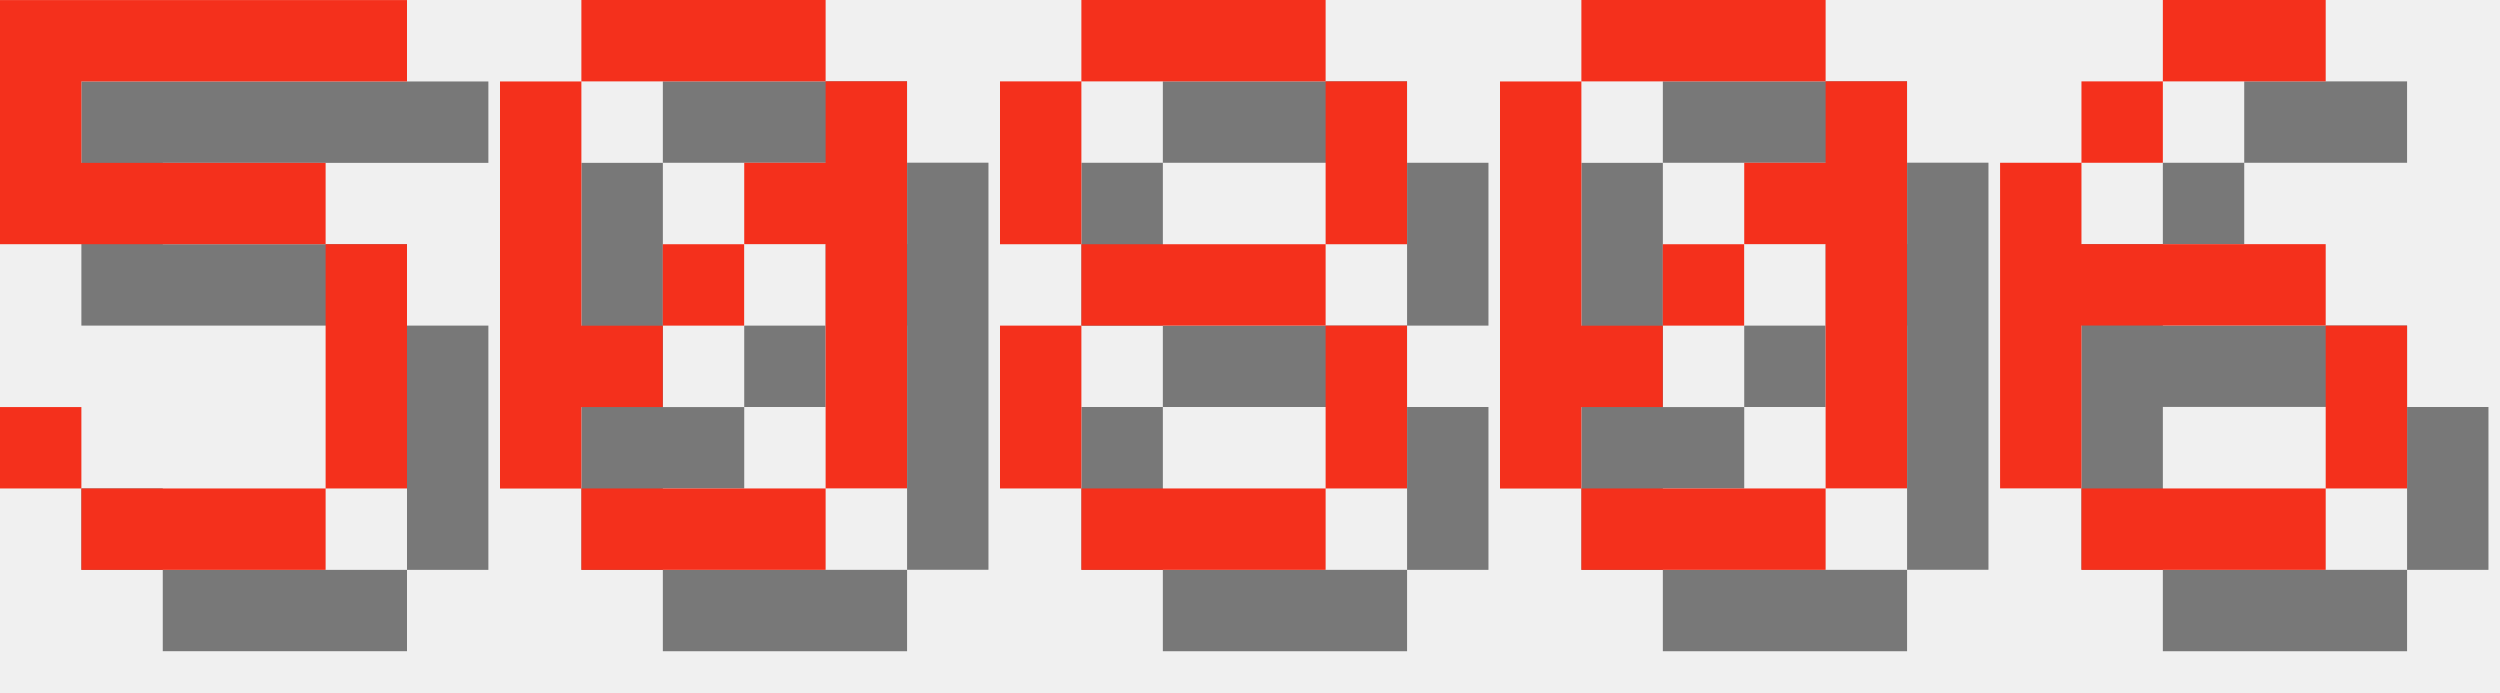
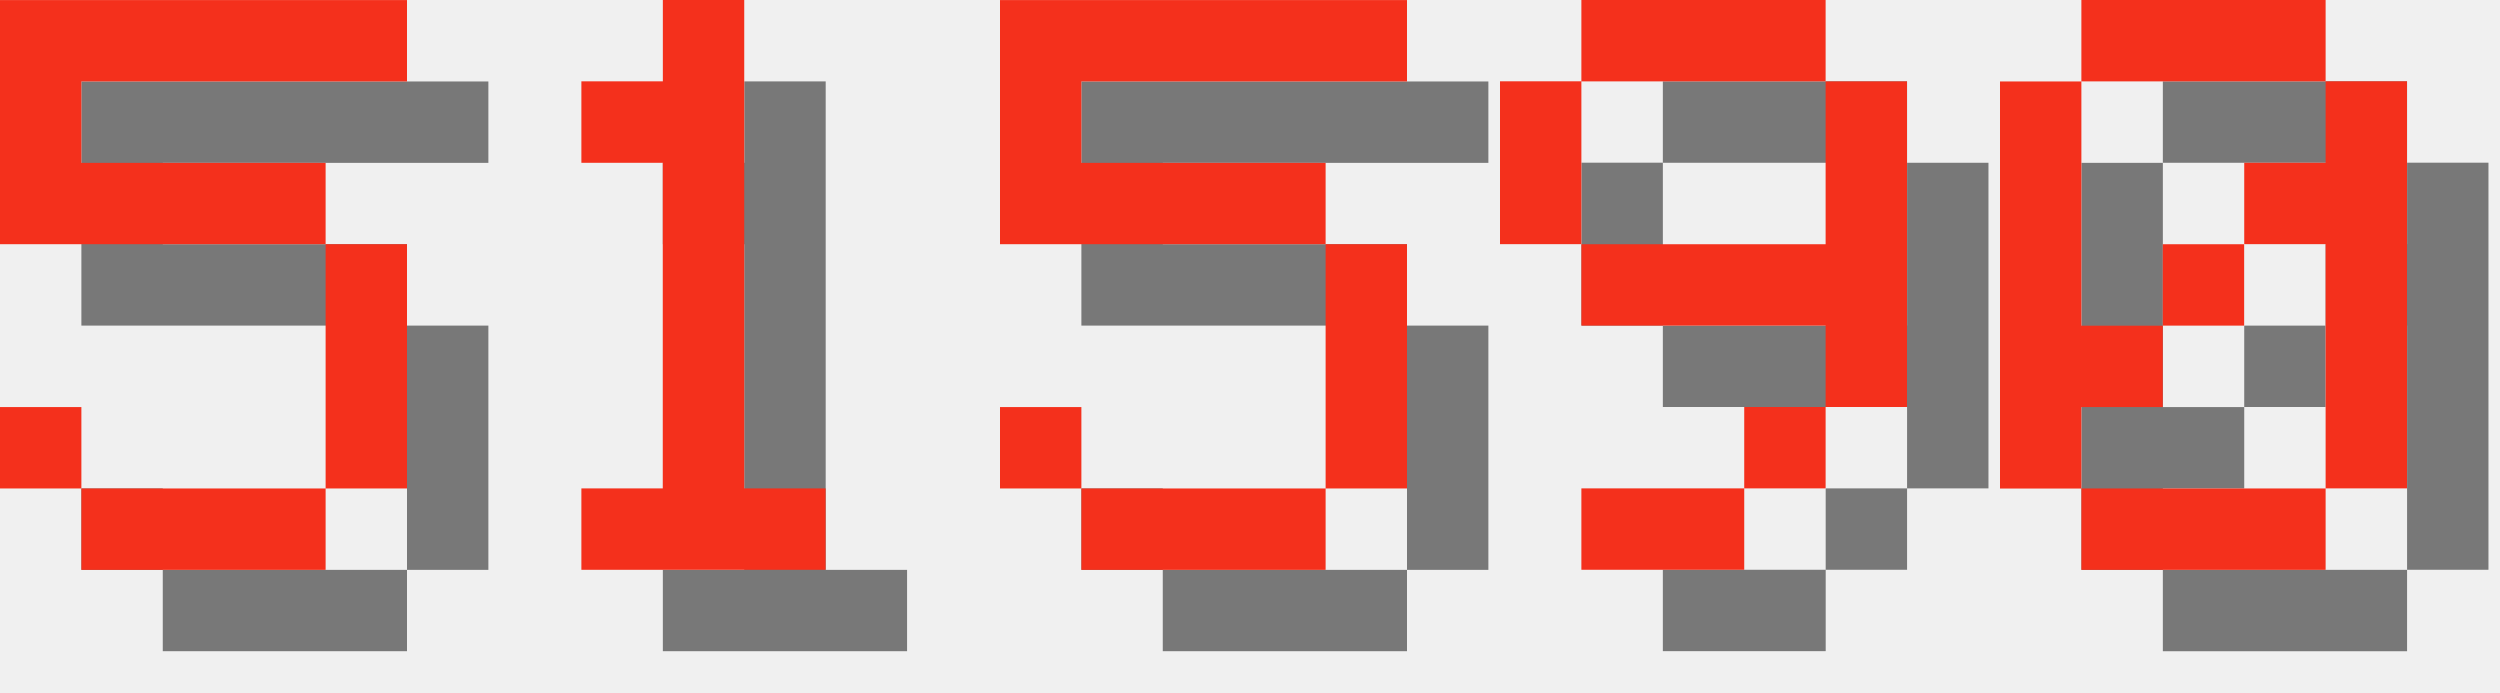
<svg xmlns="http://www.w3.org/2000/svg" version="1.1" width="130.0" height="36">
  <style>
        .text-foreground {
            fill: #F4301C;
        }
        .text-shadow {
            fill: #000000;
            fill-opacity: 0.5;
        }
    </style>
  <g class="digit" id="digit_5" transform="translate(0.0, 0), scale(4)">
    <path id="digit_5_shadow" class="text-shadow" d="m1.058 1.058v3.175h4.233v3.175h-3.175v-1.058h-1.058v1.058h1.058v1.058h3.175v-1.058h1.058v-3.175h-1.058v-1.058h-3.175v-1.058h4.233v-1.058h-5.292z" fill-opacity=".5" style="paint-order:stroke fill markers" />
    <path id="digit_5_fg" class="text-foreground" d="m0 0v3.175h4.233v3.175h-3.175v-1.058h-1.058v1.058h1.058v1.058h3.175v-1.058h1.058v-3.175h-1.058v-1.058h-3.175v-1.058h4.233v-1.058h-5.292z" fill="#fff" style="paint-order:stroke fill markers" />
  </g>
-   <g class="digit" id="digit_0" transform="translate(26.0, 0), scale(4)">
+   <g class="digit" id="digit_1" transform="translate(26.0, 0), scale(4)">
+     <path id="digit_1_shadow" class="text-shadow" d="m2.117 2.117v1.058h1.058v4.233h-1.058v1.058h3.175v-1.058h-1.058v-6.35h-1.058v1.058h-1.058z" fill-opacity=".5" style="paint-order:stroke fill markers" />
+     <path id="digit_1_fg" class="text-foreground" d="m1.058 1.058v1.058h1.058v4.233h-1.058v1.058h3.175v-1.058h-1.058v-6.35h-1.058v1.058h-1.058z" fill="#fff" style="paint-order:stroke fill markers" />
+   </g>
+   <g class="digit" id="digit_5" transform="translate(52.0, 0), scale(4)">
+     <path id="digit_5_shadow" class="text-shadow" d="m1.058 1.058v3.175h4.233v3.175h-3.175v-1.058h-1.058v1.058h1.058v1.058h3.175v-1.058h1.058v-3.175h-1.058v-1.058h-3.175v-1.058h4.233v-1.058h-5.292z" fill-opacity=".5" style="paint-order:stroke fill markers" />
+     <path id="digit_5_fg" class="text-foreground" d="m0 0v3.175h4.233v3.175h-3.175v-1.058h-1.058v1.058h1.058v1.058h3.175v-1.058h1.058v-3.175h-1.058v-1.058h-3.175v-1.058h4.233v-1.058h-5.292z" fill="#fff" style="paint-order:stroke fill markers" />
+   </g>
+   <g class="digit" id="digit_9" transform="translate(78.0, 0), scale(4)">
+     <path id="digit_9_shadow" class="text-shadow" d="m2.117 1.058v1.058h3.175v-1.058h-3.175zm3.175 1.058v2.117h-3.175v1.058h3.175v1.058h1.058v-4.233h-1.058zm0 4.233h-1.058v1.058h1.058v-1.058zm-1.058 1.058h-2.117v1.058h2.117v-1.058zm-2.117-3.175v-2.117h-1.058v2.117h1.058z" fill-opacity=".5" style="paint-order:stroke fill markers" />
+     <path id="digit_9_fg" class="text-foreground" d="m1.058 0v1.058h3.175v-1.058h-3.175zm3.175 1.058v2.117h-3.175v1.058h3.175v1.058h1.058v-4.233h-1.058zm0 4.233h-1.058v1.058h1.058v-1.058zm-1.058 1.058h-2.117v1.058h2.117v-1.058zm-2.117-3.175v-2.117h-1.058v2.117h1.058z" fill="#fff" style="paint-order:stroke fill markers" />
+   </g>
+   <g class="digit" id="digit_0" transform="translate(104.0, 0), scale(4)">
    <path id="digit_0_shadow" class="text-shadow" d="m2.117 1.058v1.058h3.175v-1.058h-3.175zm3.175 1.058v1.058h-1.058v1.058h1.058v3.175h1.058v-5.292h-1.058zm0 5.292h-3.175v1.058h3.175v-1.058zm-3.175 0v-1.058h1.058v-1.058h-1.058v-3.175h-1.058v5.292h1.058zm1.058-2.117h1.058v-1.058h-1.058v1.058z" fill-opacity=".5" style="paint-order:stroke fill markers" />
    <path id="digit_0_fg" class="text-foreground" d="m1.058 0v1.058h3.175v-1.058h-3.175zm3.175 1.058v1.058h-1.058v1.058h1.058v3.175h1.058v-5.292h-1.058zm0 5.292h-3.175v1.058h3.175v-1.058zm-3.175 0v-1.058h1.058v-1.058h-1.058v-3.175h-1.058v5.292h1.058zm1.058-2.117h1.058v-1.058h-1.058v1.058z" fill="#fff" style="paint-order:stroke fill markers" />
  </g>
-   <g class="digit" id="digit_8" transform="translate(52.0, 0), scale(4)">
-     <path id="digit_8_shadow" class="text-shadow" d="m2.117 1.058v1.058h3.175v-1.058h-3.175zm3.175 1.058v2.117h1.058v-2.117h-1.058zm0 2.117h-3.175v1.058h3.175v-1.058zm0 1.058v2.117h1.058v-2.117h-1.058zm0 2.117h-3.175v1.058h3.175v-1.058zm-3.175 0v-2.117h-1.058v2.117h1.058zm0-3.175v-2.117h-1.058v2.117h1.058z" fill-opacity=".5" style="paint-order:stroke fill markers" />
-     <path id="digit_8_fg" class="text-foreground" d="m1.058 0v1.058h3.175v-1.058h-3.175zm3.175 1.058v2.117h1.058v-2.117h-1.058zm0 2.117h-3.175v1.058h3.175v-1.058zm0 1.058v2.117h1.058v-2.117h-1.058zm0 2.117h-3.175v1.058h3.175v-1.058zm-3.175 0v-2.117h-1.058v2.117h1.058zm0-3.175v-2.117h-1.058v2.117h1.058z" fill="#fff" style="paint-order:stroke fill markers" />
-   </g>
-   <g class="digit" id="digit_0" transform="translate(78.0, 0), scale(4)">
-     <path id="digit_0_shadow" class="text-shadow" d="m2.117 1.058v1.058h3.175v-1.058h-3.175zm3.175 1.058v1.058h-1.058v1.058h1.058v3.175h1.058v-5.292h-1.058zm0 5.292h-3.175v1.058h3.175v-1.058zm-3.175 0v-1.058h1.058v-1.058h-1.058v-3.175h-1.058v5.292h1.058zm1.058-2.117h1.058v-1.058h-1.058v1.058z" fill-opacity=".5" style="paint-order:stroke fill markers" />
-     <path id="digit_0_fg" class="text-foreground" d="m1.058 0v1.058h3.175v-1.058h-3.175zm3.175 1.058v1.058h-1.058v1.058h1.058v3.175h1.058v-5.292h-1.058zm0 5.292h-3.175v1.058h3.175v-1.058zm-3.175 0v-1.058h1.058v-1.058h-1.058v-3.175h-1.058v5.292h1.058zm1.058-2.117h1.058v-1.058h-1.058v1.058z" fill="#fff" style="paint-order:stroke fill markers" />
-   </g>
-   <g class="digit" id="digit_6" transform="translate(104.0, 0), scale(4)">
-     <path id="digit_6_shadow" class="text-shadow" d="m3.175 1.058v1.058h2.117v-1.058h-2.117zm0 1.058h-1.058v1.058h1.058v-1.058zm-1.058 1.058h-1.058v4.233h1.058v-2.117h3.175v-1.058h-3.175v-1.058zm3.175 2.117v2.117h1.058v-2.117h-1.058zm0 2.117h-3.175v1.058h3.175v-1.058z" fill-opacity=".5" style="paint-order:stroke fill markers" />
-     <path id="digit_6_fg" class="text-foreground" d="m2.117 0v1.058h2.117v-1.058h-2.117zm0 1.058h-1.058v1.058h1.058v-1.058zm-1.058 1.058h-1.058v4.233h1.058v-2.117h3.175v-1.058h-3.175v-1.058zm3.175 2.117v2.117h1.058v-2.117h-1.058zm0 2.117h-3.175v1.058h3.175v-1.058z" fill="#fff" style="paint-order:stroke fill markers" />
-   </g>
</svg>
